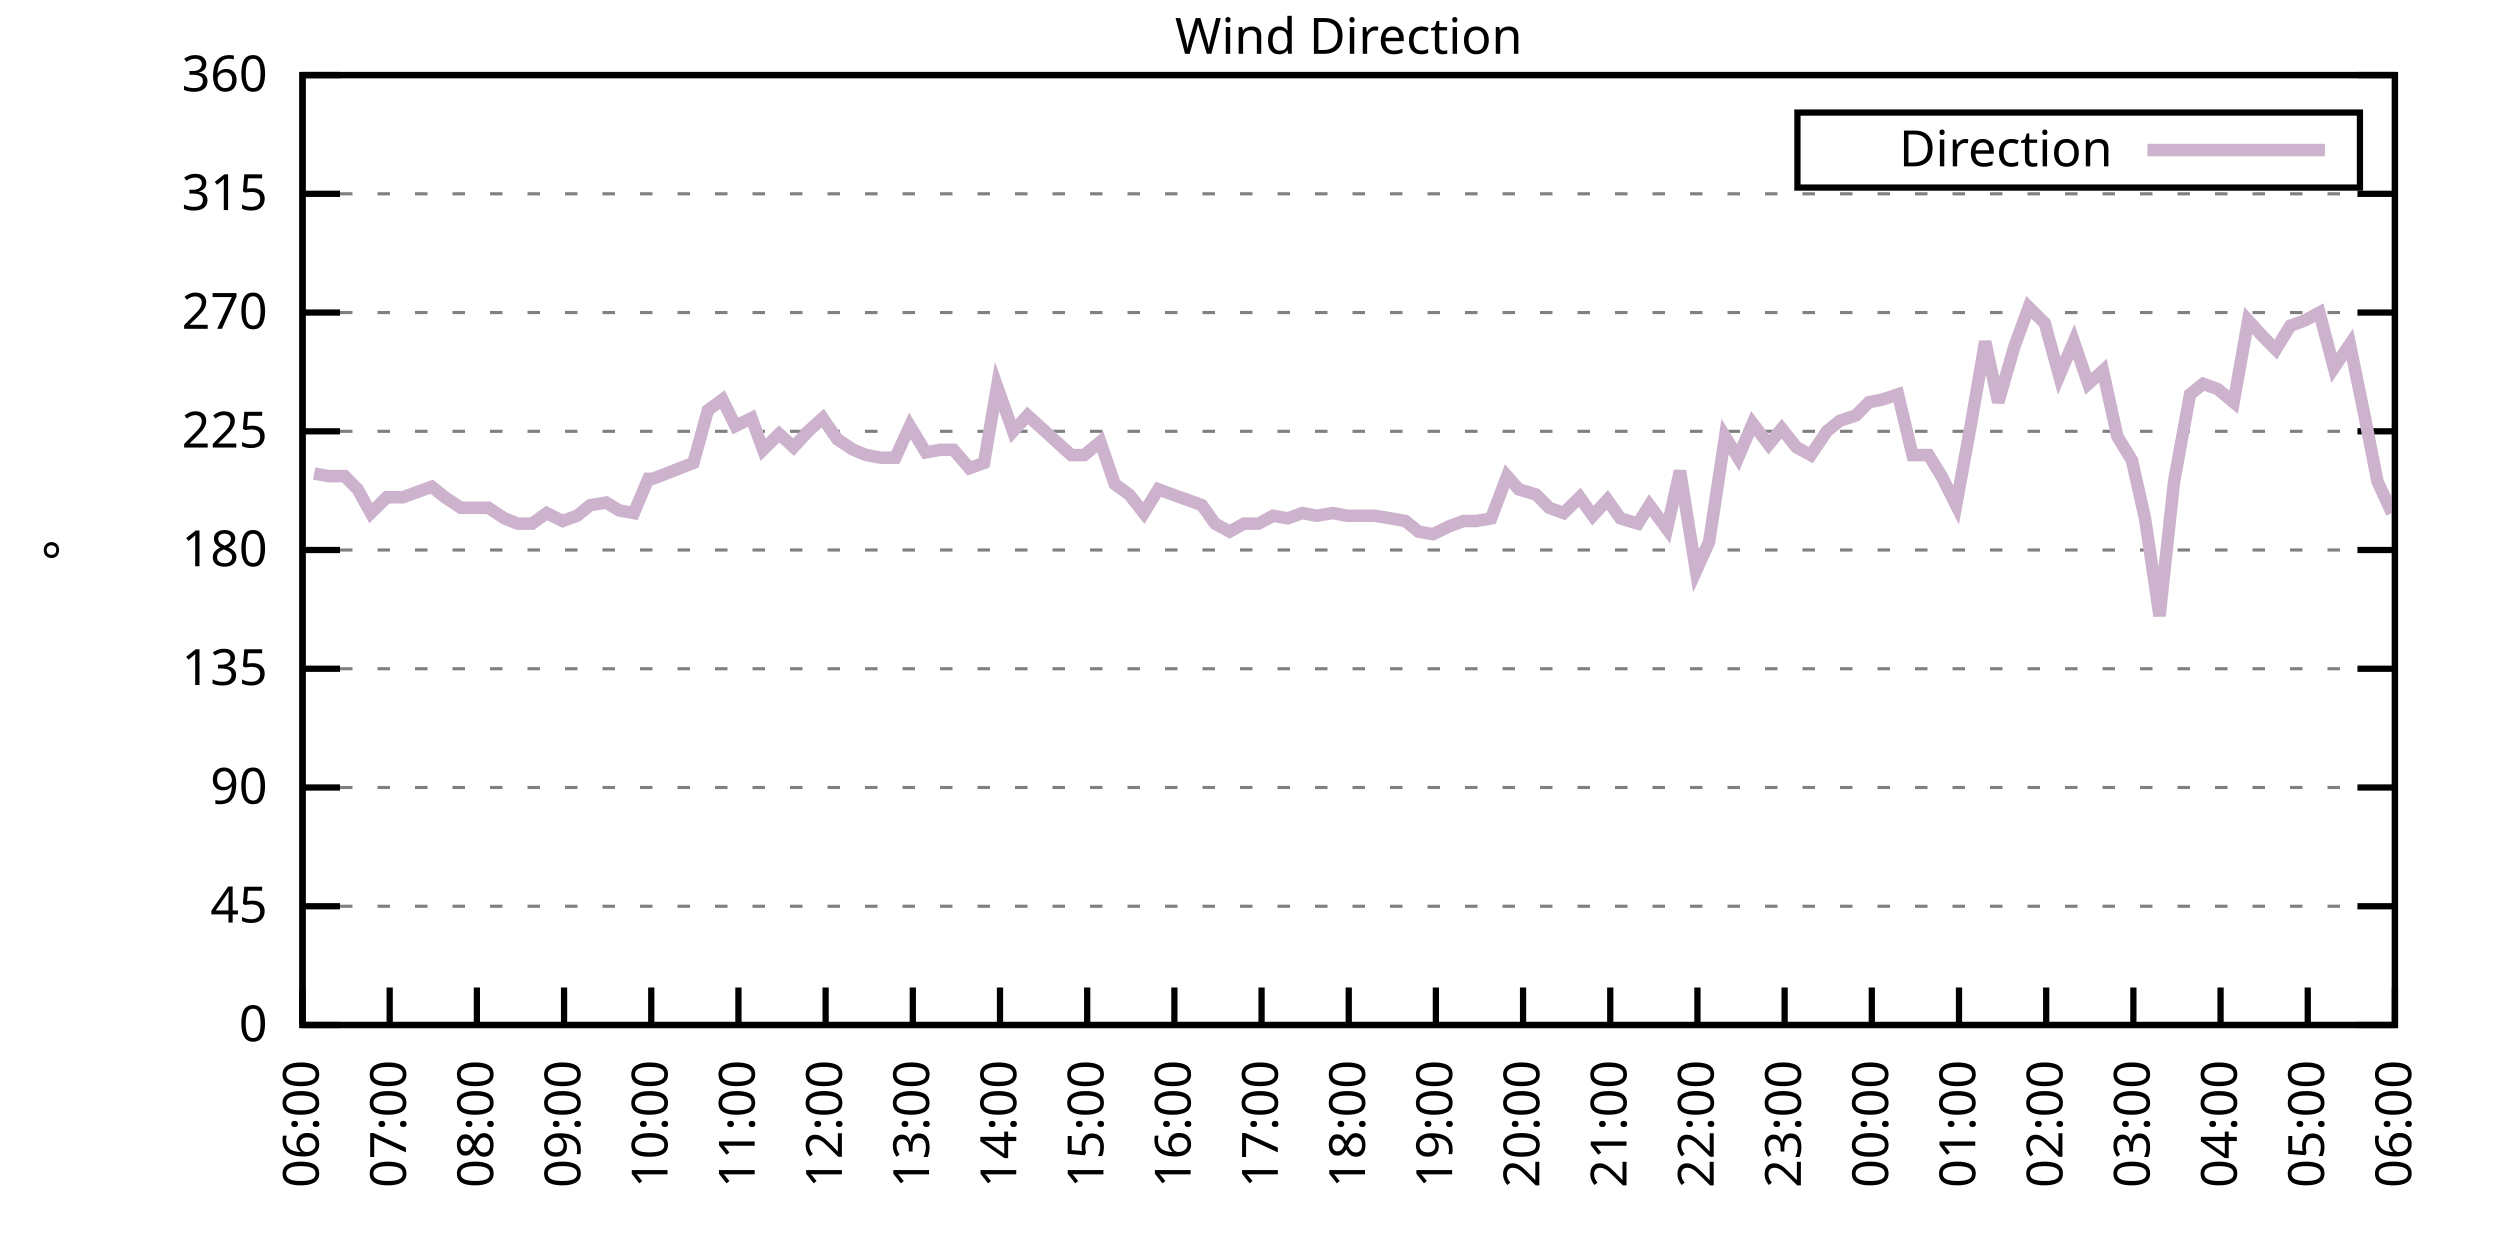
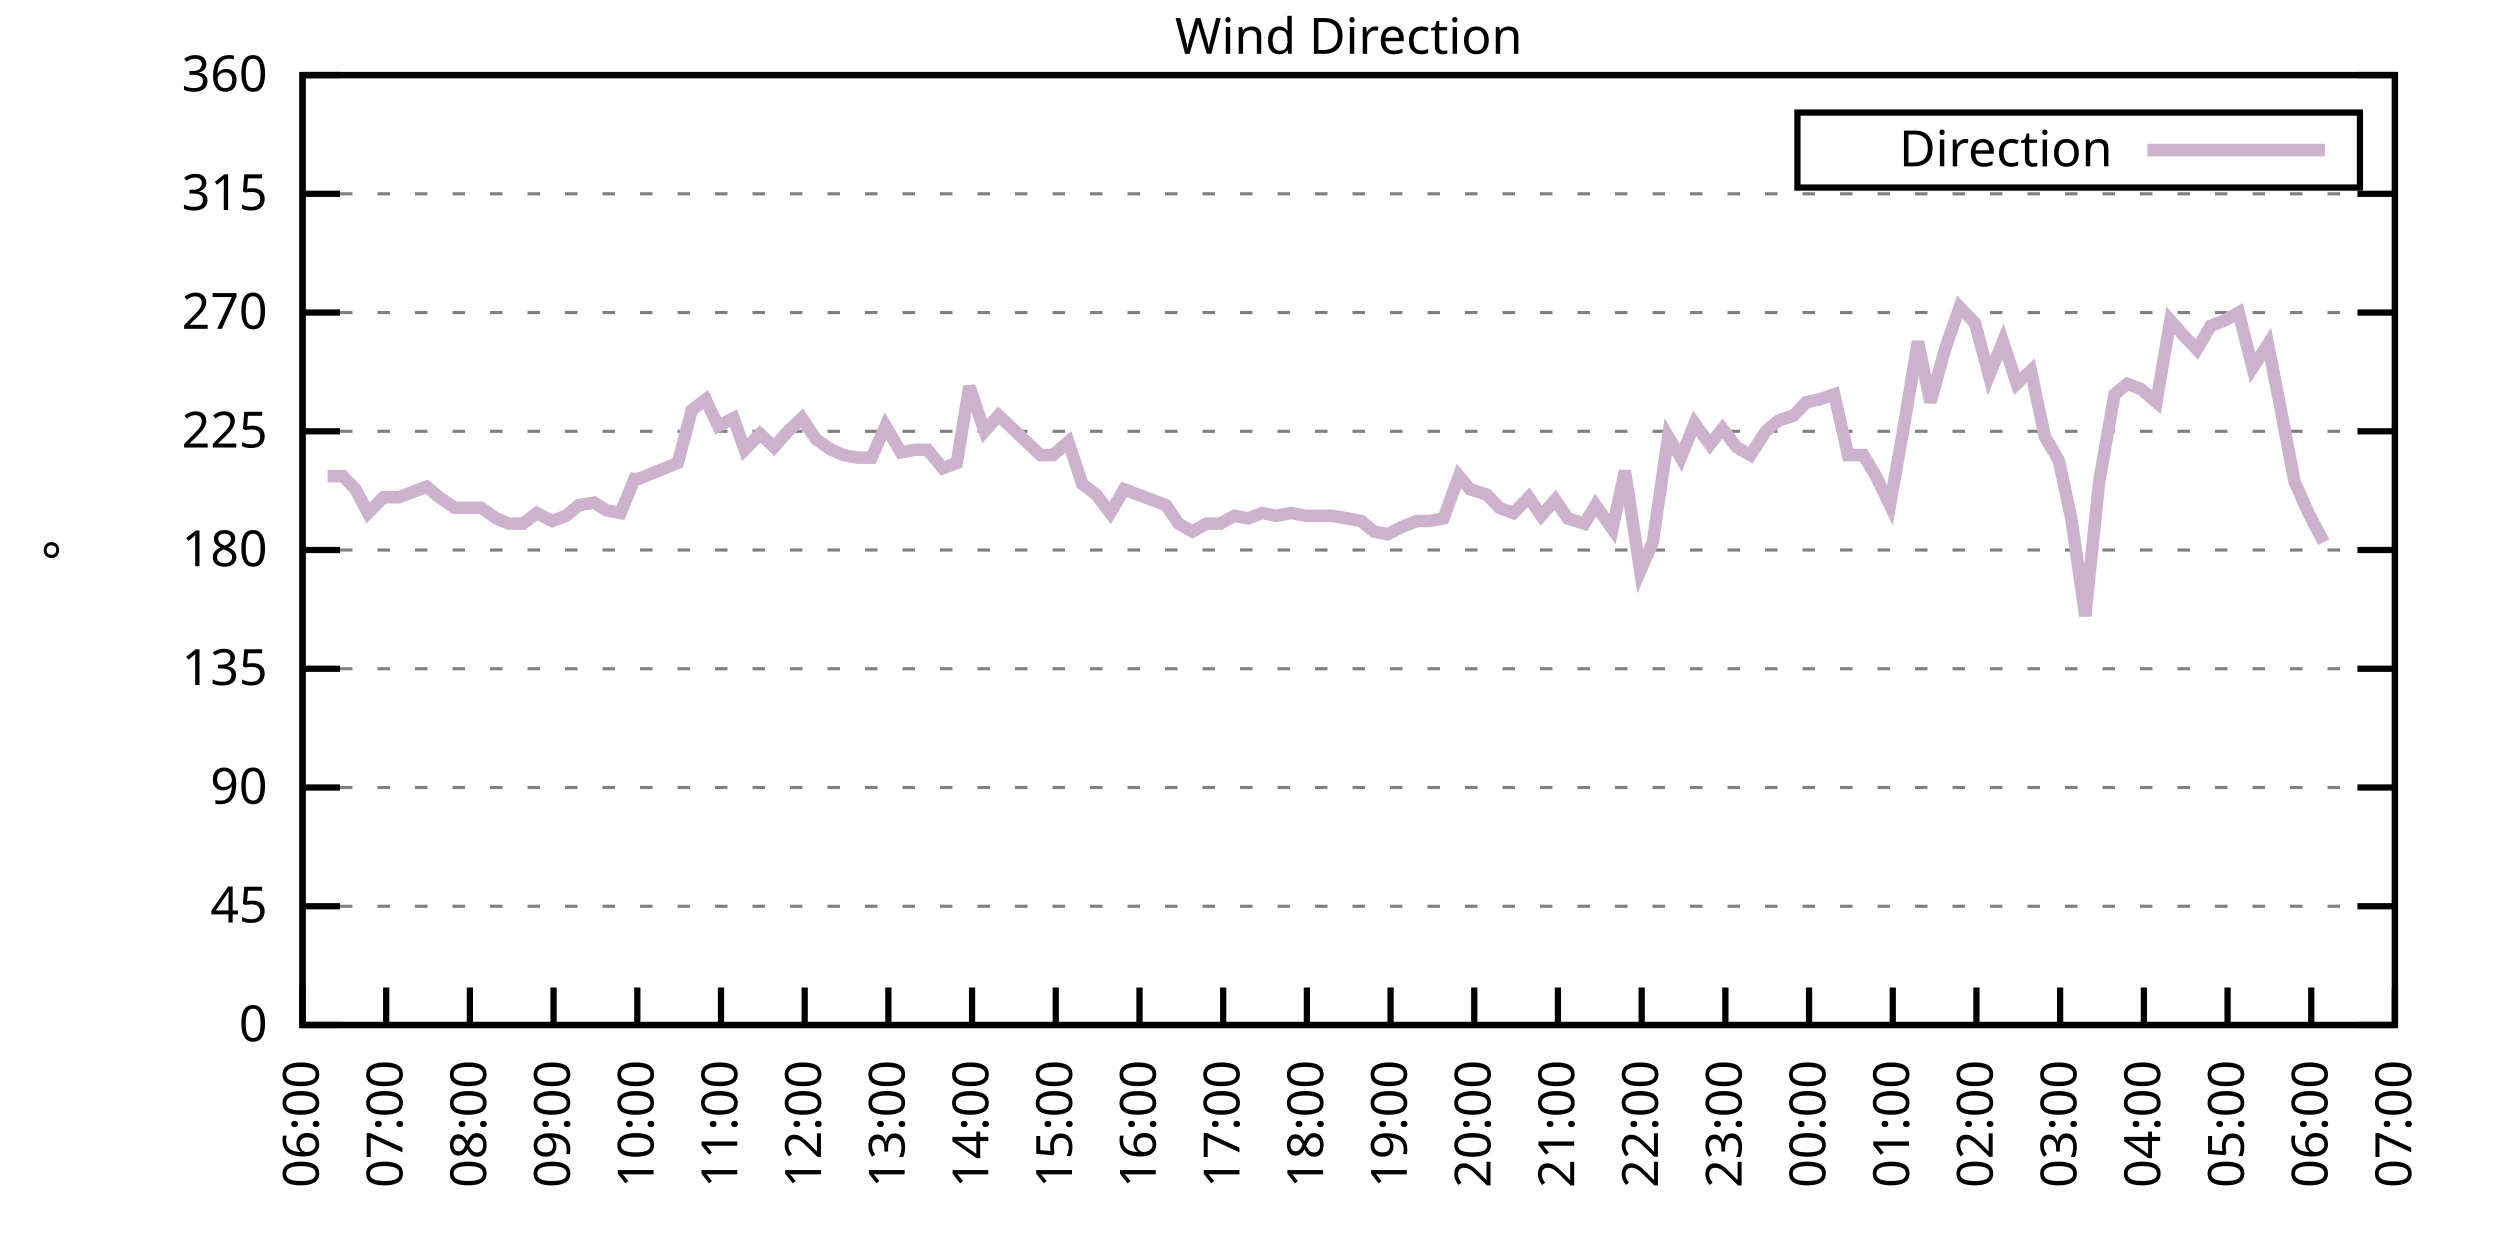
<svg xmlns="http://www.w3.org/2000/svg" xmlns:xlink="http://www.w3.org/1999/xlink" width="400" height="200" viewBox="0 0 400 200">
  <g id="gnuplot_canvas">
    <rect x="0" y="0" width="400" height="200" fill="none" />
    <defs>
      <circle id="gpDot" r="0.5" stroke-width="0.5" stroke="currentColor" />
      <path id="gpPt0" stroke-width="0.333" stroke="currentColor" d="M-1,0 h2 M0,-1 v2" />
      <path id="gpPt1" stroke-width="0.333" stroke="currentColor" d="M-1,-1 L1,1 M1,-1 L-1,1" />
      <path id="gpPt2" stroke-width="0.333" stroke="currentColor" d="M-1,0 L1,0 M0,-1 L0,1 M-1,-1 L1,1 M-1,1 L1,-1" />
      <rect id="gpPt3" stroke-width="0.333" stroke="currentColor" x="-1" y="-1" width="2" height="2" />
      <rect id="gpPt4" stroke-width="0.333" stroke="currentColor" fill="currentColor" x="-1" y="-1" width="2" height="2" />
      <circle id="gpPt5" stroke-width="0.333" stroke="currentColor" cx="0" cy="0" r="1" />
      <use xlink:href="#gpPt5" id="gpPt6" fill="currentColor" stroke="none" />
      <path id="gpPt7" stroke-width="0.333" stroke="currentColor" d="M0,-1.33 L-1.33,0.67 L1.33,0.67 z" />
      <use xlink:href="#gpPt7" id="gpPt8" fill="currentColor" stroke="none" />
      <use xlink:href="#gpPt7" id="gpPt9" stroke="currentColor" transform="rotate(180)" />
      <use xlink:href="#gpPt9" id="gpPt10" fill="currentColor" stroke="none" />
      <use xlink:href="#gpPt3" id="gpPt11" stroke="currentColor" transform="rotate(45)" />
      <use xlink:href="#gpPt11" id="gpPt12" fill="currentColor" stroke="none" />
      <path id="gpPt13" stroke-width="0.333" stroke="currentColor" d="M0,1.330 L1.265,0.411 L0.782,-1.067 L-0.782,-1.076 L-1.265,0.411 z" />
      <use xlink:href="#gpPt13" id="gpPt14" fill="currentColor" stroke="none" />
      <filter id="textbox" filterUnits="objectBoundingBox" x="0" y="0" height="1" width="1">
        <feFlood flood-color="white" flood-opacity="1" result="bgnd" />
        <feComposite in="SourceGraphic" in2="bgnd" operator="atop" />
      </filter>
      <filter id="greybox" filterUnits="objectBoundingBox" x="0" y="0" height="1" width="1">
        <feFlood flood-color="lightgrey" flood-opacity="1" result="grey" />
        <feComposite in="SourceGraphic" in2="grey" operator="atop" />
      </filter>
    </defs>
    <g fill="none" color="white" stroke="currentColor" stroke-width="1.00" stroke-linecap="butt" stroke-linejoin="miter">
</g>
    <g fill="none" color="black" stroke="currentColor" stroke-width="1.00" stroke-linecap="butt" stroke-linejoin="miter">
      <g stroke="none" shape-rendering="crispEdges">
        <polygon fill="rgb(255, 255, 255)" points="48.40,164.00 383.18,164.00 383.18,12.02 48.40,12.02 " />
      </g>
    </g>
    <g fill="none" color="black" stroke="currentColor" stroke-width="1.00" stroke-linecap="butt" stroke-linejoin="miter">
</g>
    <g fill="none" color="black" stroke="black" stroke-width="0.50" stroke-linecap="butt" stroke-linejoin="miter">
</g>
    <g fill="none" color="gray" stroke="currentColor" stroke-width="0.50" stroke-linecap="butt" stroke-linejoin="miter">
      <path stroke="gray" stroke-dasharray="2,4" class="gridline" d="M48.40,164.00 L383.19,164.00  " />
    </g>
    <g fill="none" color="gray" stroke="gray" stroke-width="1.00" stroke-linecap="butt" stroke-linejoin="miter">
</g>
    <g fill="none" color="black" stroke="currentColor" stroke-width="1.00" stroke-linecap="butt" stroke-linejoin="miter">
      <path stroke="black" d="M48.40,164.00 L54.40,164.00 M383.19,164.00 L377.19,164.00  " />
      <g transform="translate(42.80,166.60)" stroke="none" fill="black" font-family="Sans" font-size="8.00" text-anchor="end">
        <text>
          <tspan font-family="Sans"> 0</tspan>
        </text>
      </g>
    </g>
    <g fill="none" color="black" stroke="currentColor" stroke-width="1.00" stroke-linecap="butt" stroke-linejoin="miter">
</g>
    <g fill="none" color="black" stroke="black" stroke-width="0.50" stroke-linecap="butt" stroke-linejoin="miter">
</g>
    <g fill="none" color="gray" stroke="currentColor" stroke-width="0.50" stroke-linecap="butt" stroke-linejoin="miter">
      <path stroke="gray" stroke-dasharray="2,4" class="gridline" d="M48.40,145.00 L383.19,145.00  " />
    </g>
    <g fill="none" color="gray" stroke="gray" stroke-width="1.00" stroke-linecap="butt" stroke-linejoin="miter">
</g>
    <g fill="none" color="black" stroke="currentColor" stroke-width="1.00" stroke-linecap="butt" stroke-linejoin="miter">
      <path stroke="black" d="M48.40,145.00 L54.40,145.00 M383.19,145.00 L377.19,145.00  " />
      <g transform="translate(42.80,147.60)" stroke="none" fill="black" font-family="Sans" font-size="8.00" text-anchor="end">
        <text>
          <tspan font-family="Sans"> 45</tspan>
        </text>
      </g>
    </g>
    <g fill="none" color="black" stroke="currentColor" stroke-width="1.00" stroke-linecap="butt" stroke-linejoin="miter">
</g>
    <g fill="none" color="black" stroke="black" stroke-width="0.50" stroke-linecap="butt" stroke-linejoin="miter">
</g>
    <g fill="none" color="gray" stroke="currentColor" stroke-width="0.50" stroke-linecap="butt" stroke-linejoin="miter">
      <path stroke="gray" stroke-dasharray="2,4" class="gridline" d="M48.40,126.00 L383.19,126.00  " />
    </g>
    <g fill="none" color="gray" stroke="gray" stroke-width="1.00" stroke-linecap="butt" stroke-linejoin="miter">
</g>
    <g fill="none" color="black" stroke="currentColor" stroke-width="1.00" stroke-linecap="butt" stroke-linejoin="miter">
      <path stroke="black" d="M48.40,126.00 L54.40,126.00 M383.19,126.00 L377.19,126.00  " />
      <g transform="translate(42.80,128.60)" stroke="none" fill="black" font-family="Sans" font-size="8.00" text-anchor="end">
        <text>
          <tspan font-family="Sans"> 90</tspan>
        </text>
      </g>
    </g>
    <g fill="none" color="black" stroke="currentColor" stroke-width="1.00" stroke-linecap="butt" stroke-linejoin="miter">
</g>
    <g fill="none" color="black" stroke="black" stroke-width="0.50" stroke-linecap="butt" stroke-linejoin="miter">
</g>
    <g fill="none" color="gray" stroke="currentColor" stroke-width="0.50" stroke-linecap="butt" stroke-linejoin="miter">
      <path stroke="gray" stroke-dasharray="2,4" class="gridline" d="M48.40,107.00 L383.19,107.00  " />
    </g>
    <g fill="none" color="gray" stroke="gray" stroke-width="1.00" stroke-linecap="butt" stroke-linejoin="miter">
</g>
    <g fill="none" color="black" stroke="currentColor" stroke-width="1.00" stroke-linecap="butt" stroke-linejoin="miter">
      <path stroke="black" d="M48.40,107.00 L54.40,107.00 M383.19,107.00 L377.19,107.00  " />
      <g transform="translate(42.80,109.60)" stroke="none" fill="black" font-family="Sans" font-size="8.00" text-anchor="end">
        <text>
          <tspan font-family="Sans"> 135</tspan>
        </text>
      </g>
    </g>
    <g fill="none" color="black" stroke="currentColor" stroke-width="1.00" stroke-linecap="butt" stroke-linejoin="miter">
</g>
    <g fill="none" color="black" stroke="black" stroke-width="0.50" stroke-linecap="butt" stroke-linejoin="miter">
</g>
    <g fill="none" color="gray" stroke="currentColor" stroke-width="0.50" stroke-linecap="butt" stroke-linejoin="miter">
      <path stroke="gray" stroke-dasharray="2,4" class="gridline" d="M48.40,88.00 L383.19,88.00  " />
    </g>
    <g fill="none" color="gray" stroke="gray" stroke-width="1.00" stroke-linecap="butt" stroke-linejoin="miter">
</g>
    <g fill="none" color="black" stroke="currentColor" stroke-width="1.00" stroke-linecap="butt" stroke-linejoin="miter">
      <path stroke="black" d="M48.40,88.00 L54.40,88.00 M383.19,88.00 L377.19,88.00  " />
      <g transform="translate(42.80,90.60)" stroke="none" fill="black" font-family="Sans" font-size="8.00" text-anchor="end">
        <text>
          <tspan font-family="Sans"> 180</tspan>
        </text>
      </g>
    </g>
    <g fill="none" color="black" stroke="currentColor" stroke-width="1.00" stroke-linecap="butt" stroke-linejoin="miter">
</g>
    <g fill="none" color="black" stroke="black" stroke-width="0.50" stroke-linecap="butt" stroke-linejoin="miter">
</g>
    <g fill="none" color="gray" stroke="currentColor" stroke-width="0.50" stroke-linecap="butt" stroke-linejoin="miter">
      <path stroke="gray" stroke-dasharray="2,4" class="gridline" d="M48.40,69.01 L383.19,69.01  " />
    </g>
    <g fill="none" color="gray" stroke="gray" stroke-width="1.00" stroke-linecap="butt" stroke-linejoin="miter">
</g>
    <g fill="none" color="black" stroke="currentColor" stroke-width="1.00" stroke-linecap="butt" stroke-linejoin="miter">
      <path stroke="black" d="M48.40,69.01 L54.40,69.01 M383.19,69.01 L377.19,69.01  " />
      <g transform="translate(42.80,71.61)" stroke="none" fill="black" font-family="Sans" font-size="8.00" text-anchor="end">
        <text>
          <tspan font-family="Sans"> 225</tspan>
        </text>
      </g>
    </g>
    <g fill="none" color="black" stroke="currentColor" stroke-width="1.00" stroke-linecap="butt" stroke-linejoin="miter">
</g>
    <g fill="none" color="black" stroke="black" stroke-width="0.50" stroke-linecap="butt" stroke-linejoin="miter">
</g>
    <g fill="none" color="gray" stroke="currentColor" stroke-width="0.50" stroke-linecap="butt" stroke-linejoin="miter">
      <path stroke="gray" stroke-dasharray="2,4" class="gridline" d="M48.40,50.01 L383.19,50.01  " />
    </g>
    <g fill="none" color="gray" stroke="gray" stroke-width="1.00" stroke-linecap="butt" stroke-linejoin="miter">
</g>
    <g fill="none" color="black" stroke="currentColor" stroke-width="1.00" stroke-linecap="butt" stroke-linejoin="miter">
      <path stroke="black" d="M48.40,50.01 L54.40,50.01 M383.19,50.01 L377.19,50.01  " />
      <g transform="translate(42.80,52.61)" stroke="none" fill="black" font-family="Sans" font-size="8.00" text-anchor="end">
        <text>
          <tspan font-family="Sans"> 270</tspan>
        </text>
      </g>
    </g>
    <g fill="none" color="black" stroke="currentColor" stroke-width="1.00" stroke-linecap="butt" stroke-linejoin="miter">
</g>
    <g fill="none" color="black" stroke="black" stroke-width="0.50" stroke-linecap="butt" stroke-linejoin="miter">
</g>
    <g fill="none" color="gray" stroke="currentColor" stroke-width="0.50" stroke-linecap="butt" stroke-linejoin="miter">
      <path stroke="gray" stroke-dasharray="2,4" class="gridline" d="M48.40,31.01 L383.19,31.01  " />
    </g>
    <g fill="none" color="gray" stroke="gray" stroke-width="1.00" stroke-linecap="butt" stroke-linejoin="miter">
</g>
    <g fill="none" color="black" stroke="currentColor" stroke-width="1.00" stroke-linecap="butt" stroke-linejoin="miter">
      <path stroke="black" d="M48.40,31.01 L54.40,31.01 M383.19,31.01 L377.19,31.01  " />
      <g transform="translate(42.80,33.61)" stroke="none" fill="black" font-family="Sans" font-size="8.00" text-anchor="end">
        <text>
          <tspan font-family="Sans"> 315</tspan>
        </text>
      </g>
    </g>
    <g fill="none" color="black" stroke="currentColor" stroke-width="1.00" stroke-linecap="butt" stroke-linejoin="miter">
</g>
    <g fill="none" color="black" stroke="black" stroke-width="0.50" stroke-linecap="butt" stroke-linejoin="miter">
</g>
    <g fill="none" color="gray" stroke="currentColor" stroke-width="0.50" stroke-linecap="butt" stroke-linejoin="miter">
      <path stroke="gray" stroke-dasharray="2,4" class="gridline" d="M48.40,12.01 L383.19,12.01  " />
    </g>
    <g fill="none" color="gray" stroke="gray" stroke-width="1.00" stroke-linecap="butt" stroke-linejoin="miter">
</g>
    <g fill="none" color="black" stroke="currentColor" stroke-width="1.00" stroke-linecap="butt" stroke-linejoin="miter">
      <path stroke="black" d="M48.40,12.01 L54.40,12.01 M383.19,12.01 L377.19,12.01  " />
      <g transform="translate(42.80,14.61)" stroke="none" fill="black" font-family="Sans" font-size="8.00" text-anchor="end">
        <text>
          <tspan font-family="Sans"> 360</tspan>
        </text>
      </g>
    </g>
    <g fill="none" color="black" stroke="currentColor" stroke-width="1.00" stroke-linecap="butt" stroke-linejoin="miter">
      <path stroke="black" d="M48.40,164.00 L48.40,158.00  " />
      <g transform="translate(51.00,169.60) rotate(270.00)" stroke="none" fill="black" font-family="Sans" font-size="8.00" text-anchor="end">
        <text>
          <tspan font-family="Sans">06:00</tspan>
        </text>
      </g>
    </g>
    <g fill="none" color="black" stroke="currentColor" stroke-width="1.00" stroke-linecap="butt" stroke-linejoin="miter">
-       <path stroke="black" d="M62.35,164.00 L62.35,158.00  " />
-       <g transform="translate(64.95,169.60) rotate(270.00)" stroke="none" fill="black" font-family="Sans" font-size="8.00" text-anchor="end">
+       <path stroke="black" d="M61.79,164.00 L61.79,158.00  " />
+       <g transform="translate(64.39,169.60) rotate(270.00)" stroke="none" fill="black" font-family="Sans" font-size="8.00" text-anchor="end">
        <text>
          <tspan font-family="Sans">07:00</tspan>
        </text>
      </g>
    </g>
    <g fill="none" color="black" stroke="currentColor" stroke-width="1.00" stroke-linecap="butt" stroke-linejoin="miter">
-       <path stroke="black" d="M76.30,164.00 L76.30,158.00  " />
-       <g transform="translate(78.90,169.60) rotate(270.00)" stroke="none" fill="black" font-family="Sans" font-size="8.00" text-anchor="end">
+       <path stroke="black" d="M75.18,164.00 L75.18,158.00  " />
+       <g transform="translate(77.78,169.60) rotate(270.00)" stroke="none" fill="black" font-family="Sans" font-size="8.00" text-anchor="end">
        <text>
          <tspan font-family="Sans">08:00</tspan>
        </text>
      </g>
    </g>
    <g fill="none" color="black" stroke="currentColor" stroke-width="1.00" stroke-linecap="butt" stroke-linejoin="miter">
-       <path stroke="black" d="M90.25,164.00 L90.25,158.00  " />
-       <g transform="translate(92.85,169.60) rotate(270.00)" stroke="none" fill="black" font-family="Sans" font-size="8.00" text-anchor="end">
+       <path stroke="black" d="M88.57,164.00 L88.57,158.00  " />
+       <g transform="translate(91.17,169.60) rotate(270.00)" stroke="none" fill="black" font-family="Sans" font-size="8.00" text-anchor="end">
        <text>
          <tspan font-family="Sans">09:00</tspan>
        </text>
      </g>
    </g>
    <g fill="none" color="black" stroke="currentColor" stroke-width="1.00" stroke-linecap="butt" stroke-linejoin="miter">
-       <path stroke="black" d="M104.20,164.00 L104.20,158.00  " />
-       <g transform="translate(106.80,169.60) rotate(270.00)" stroke="none" fill="black" font-family="Sans" font-size="8.00" text-anchor="end">
+       <path stroke="black" d="M101.97,164.00 L101.97,158.00  " />
+       <g transform="translate(104.57,169.60) rotate(270.00)" stroke="none" fill="black" font-family="Sans" font-size="8.00" text-anchor="end">
        <text>
          <tspan font-family="Sans">10:00</tspan>
        </text>
      </g>
    </g>
    <g fill="none" color="black" stroke="currentColor" stroke-width="1.00" stroke-linecap="butt" stroke-linejoin="miter">
-       <path stroke="black" d="M118.15,164.00 L118.15,158.00  " />
-       <g transform="translate(120.75,169.60) rotate(270.00)" stroke="none" fill="black" font-family="Sans" font-size="8.00" text-anchor="end">
+       <path stroke="black" d="M115.36,164.00 L115.36,158.00  " />
+       <g transform="translate(117.96,169.60) rotate(270.00)" stroke="none" fill="black" font-family="Sans" font-size="8.00" text-anchor="end">
        <text>
          <tspan font-family="Sans">11:00</tspan>
        </text>
      </g>
    </g>
    <g fill="none" color="black" stroke="currentColor" stroke-width="1.00" stroke-linecap="butt" stroke-linejoin="miter">
-       <path stroke="black" d="M132.10,164.00 L132.10,158.00  " />
-       <g transform="translate(134.70,169.60) rotate(270.00)" stroke="none" fill="black" font-family="Sans" font-size="8.00" text-anchor="end">
+       <path stroke="black" d="M128.75,164.00 L128.75,158.00  " />
+       <g transform="translate(131.35,169.60) rotate(270.00)" stroke="none" fill="black" font-family="Sans" font-size="8.00" text-anchor="end">
        <text>
          <tspan font-family="Sans">12:00</tspan>
        </text>
      </g>
    </g>
    <g fill="none" color="black" stroke="currentColor" stroke-width="1.00" stroke-linecap="butt" stroke-linejoin="miter">
-       <path stroke="black" d="M146.05,164.00 L146.05,158.00  " />
-       <g transform="translate(148.65,169.60) rotate(270.00)" stroke="none" fill="black" font-family="Sans" font-size="8.00" text-anchor="end">
+       <path stroke="black" d="M142.14,164.00 L142.14,158.00  " />
+       <g transform="translate(144.74,169.60) rotate(270.00)" stroke="none" fill="black" font-family="Sans" font-size="8.00" text-anchor="end">
        <text>
          <tspan font-family="Sans">13:00</tspan>
        </text>
      </g>
    </g>
    <g fill="none" color="black" stroke="currentColor" stroke-width="1.00" stroke-linecap="butt" stroke-linejoin="miter">
-       <path stroke="black" d="M160.00,164.00 L160.00,158.00  " />
-       <g transform="translate(162.60,169.60) rotate(270.00)" stroke="none" fill="black" font-family="Sans" font-size="8.00" text-anchor="end">
+       <path stroke="black" d="M155.53,164.00 L155.53,158.00  " />
+       <g transform="translate(158.13,169.60) rotate(270.00)" stroke="none" fill="black" font-family="Sans" font-size="8.00" text-anchor="end">
        <text>
          <tspan font-family="Sans">14:00</tspan>
        </text>
      </g>
    </g>
    <g fill="none" color="black" stroke="currentColor" stroke-width="1.00" stroke-linecap="butt" stroke-linejoin="miter">
-       <path stroke="black" d="M173.95,164.00 L173.95,158.00  " />
-       <g transform="translate(176.55,169.60) rotate(270.00)" stroke="none" fill="black" font-family="Sans" font-size="8.00" text-anchor="end">
+       <path stroke="black" d="M168.92,164.00 L168.92,158.00  " />
+       <g transform="translate(171.52,169.60) rotate(270.00)" stroke="none" fill="black" font-family="Sans" font-size="8.00" text-anchor="end">
        <text>
          <tspan font-family="Sans">15:00</tspan>
        </text>
      </g>
    </g>
    <g fill="none" color="black" stroke="currentColor" stroke-width="1.00" stroke-linecap="butt" stroke-linejoin="miter">
-       <path stroke="black" d="M187.90,164.00 L187.90,158.00  " />
-       <g transform="translate(190.50,169.60) rotate(270.00)" stroke="none" fill="black" font-family="Sans" font-size="8.00" text-anchor="end">
+       <path stroke="black" d="M182.32,164.00 L182.32,158.00  " />
+       <g transform="translate(184.92,169.60) rotate(270.00)" stroke="none" fill="black" font-family="Sans" font-size="8.00" text-anchor="end">
        <text>
          <tspan font-family="Sans">16:00</tspan>
        </text>
      </g>
    </g>
    <g fill="none" color="black" stroke="currentColor" stroke-width="1.00" stroke-linecap="butt" stroke-linejoin="miter">
-       <path stroke="black" d="M201.85,164.00 L201.85,158.00  " />
-       <g transform="translate(204.45,169.60) rotate(270.00)" stroke="none" fill="black" font-family="Sans" font-size="8.00" text-anchor="end">
+       <path stroke="black" d="M195.71,164.00 L195.71,158.00  " />
+       <g transform="translate(198.31,169.60) rotate(270.00)" stroke="none" fill="black" font-family="Sans" font-size="8.00" text-anchor="end">
        <text>
          <tspan font-family="Sans">17:00</tspan>
        </text>
      </g>
    </g>
    <g fill="none" color="black" stroke="currentColor" stroke-width="1.00" stroke-linecap="butt" stroke-linejoin="miter">
-       <path stroke="black" d="M215.80,164.00 L215.80,158.00  " />
-       <g transform="translate(218.40,169.60) rotate(270.00)" stroke="none" fill="black" font-family="Sans" font-size="8.00" text-anchor="end">
+       <path stroke="black" d="M209.10,164.00 L209.10,158.00  " />
+       <g transform="translate(211.70,169.60) rotate(270.00)" stroke="none" fill="black" font-family="Sans" font-size="8.00" text-anchor="end">
        <text>
          <tspan font-family="Sans">18:00</tspan>
        </text>
      </g>
    </g>
    <g fill="none" color="black" stroke="currentColor" stroke-width="1.00" stroke-linecap="butt" stroke-linejoin="miter">
-       <path stroke="black" d="M229.74,164.00 L229.74,158.00  " />
-       <g transform="translate(232.34,169.60) rotate(270.00)" stroke="none" fill="black" font-family="Sans" font-size="8.00" text-anchor="end">
+       <path stroke="black" d="M222.49,164.00 L222.49,158.00  " />
+       <g transform="translate(225.09,169.60) rotate(270.00)" stroke="none" fill="black" font-family="Sans" font-size="8.00" text-anchor="end">
        <text>
          <tspan font-family="Sans">19:00</tspan>
        </text>
      </g>
    </g>
    <g fill="none" color="black" stroke="currentColor" stroke-width="1.00" stroke-linecap="butt" stroke-linejoin="miter">
-       <path stroke="black" d="M243.69,164.00 L243.69,158.00  " />
-       <g transform="translate(246.29,169.60) rotate(270.00)" stroke="none" fill="black" font-family="Sans" font-size="8.00" text-anchor="end">
+       <path stroke="black" d="M235.88,164.00 L235.88,158.00  " />
+       <g transform="translate(238.48,169.60) rotate(270.00)" stroke="none" fill="black" font-family="Sans" font-size="8.00" text-anchor="end">
        <text>
          <tspan font-family="Sans">20:00</tspan>
        </text>
      </g>
    </g>
    <g fill="none" color="black" stroke="currentColor" stroke-width="1.00" stroke-linecap="butt" stroke-linejoin="miter">
-       <path stroke="black" d="M257.64,164.00 L257.64,158.00  " />
-       <g transform="translate(260.24,169.60) rotate(270.00)" stroke="none" fill="black" font-family="Sans" font-size="8.00" text-anchor="end">
+       <path stroke="black" d="M249.27,164.00 L249.27,158.00  " />
+       <g transform="translate(251.87,169.60) rotate(270.00)" stroke="none" fill="black" font-family="Sans" font-size="8.00" text-anchor="end">
        <text>
          <tspan font-family="Sans">21:00</tspan>
        </text>
      </g>
    </g>
    <g fill="none" color="black" stroke="currentColor" stroke-width="1.00" stroke-linecap="butt" stroke-linejoin="miter">
-       <path stroke="black" d="M271.59,164.00 L271.59,158.00  " />
-       <g transform="translate(274.19,169.60) rotate(270.00)" stroke="none" fill="black" font-family="Sans" font-size="8.00" text-anchor="end">
+       <path stroke="black" d="M262.67,164.00 L262.67,158.00  " />
+       <g transform="translate(265.27,169.60) rotate(270.00)" stroke="none" fill="black" font-family="Sans" font-size="8.00" text-anchor="end">
        <text>
          <tspan font-family="Sans">22:00</tspan>
        </text>
      </g>
    </g>
    <g fill="none" color="black" stroke="currentColor" stroke-width="1.00" stroke-linecap="butt" stroke-linejoin="miter">
-       <path stroke="black" d="M285.54,164.00 L285.54,158.00  " />
-       <g transform="translate(288.14,169.60) rotate(270.00)" stroke="none" fill="black" font-family="Sans" font-size="8.00" text-anchor="end">
+       <path stroke="black" d="M276.06,164.00 L276.06,158.00  " />
+       <g transform="translate(278.66,169.60) rotate(270.00)" stroke="none" fill="black" font-family="Sans" font-size="8.00" text-anchor="end">
        <text>
          <tspan font-family="Sans">23:00</tspan>
        </text>
      </g>
    </g>
    <g fill="none" color="black" stroke="currentColor" stroke-width="1.00" stroke-linecap="butt" stroke-linejoin="miter">
-       <path stroke="black" d="M299.49,164.00 L299.49,158.00  " />
-       <g transform="translate(302.09,169.60) rotate(270.00)" stroke="none" fill="black" font-family="Sans" font-size="8.00" text-anchor="end">
+       <path stroke="black" d="M289.45,164.00 L289.45,158.00  " />
+       <g transform="translate(292.05,169.60) rotate(270.00)" stroke="none" fill="black" font-family="Sans" font-size="8.00" text-anchor="end">
        <text>
          <tspan font-family="Sans">00:00</tspan>
        </text>
      </g>
    </g>
    <g fill="none" color="black" stroke="currentColor" stroke-width="1.00" stroke-linecap="butt" stroke-linejoin="miter">
-       <path stroke="black" d="M313.44,164.00 L313.44,158.00  " />
-       <g transform="translate(316.04,169.60) rotate(270.00)" stroke="none" fill="black" font-family="Sans" font-size="8.00" text-anchor="end">
+       <path stroke="black" d="M302.84,164.00 L302.84,158.00  " />
+       <g transform="translate(305.44,169.60) rotate(270.00)" stroke="none" fill="black" font-family="Sans" font-size="8.00" text-anchor="end">
        <text>
          <tspan font-family="Sans">01:00</tspan>
        </text>
      </g>
    </g>
    <g fill="none" color="black" stroke="currentColor" stroke-width="1.00" stroke-linecap="butt" stroke-linejoin="miter">
-       <path stroke="black" d="M327.39,164.00 L327.39,158.00  " />
-       <g transform="translate(329.99,169.60) rotate(270.00)" stroke="none" fill="black" font-family="Sans" font-size="8.00" text-anchor="end">
+       <path stroke="black" d="M316.23,164.00 L316.23,158.00  " />
+       <g transform="translate(318.83,169.60) rotate(270.00)" stroke="none" fill="black" font-family="Sans" font-size="8.00" text-anchor="end">
        <text>
          <tspan font-family="Sans">02:00</tspan>
        </text>
      </g>
    </g>
    <g fill="none" color="black" stroke="currentColor" stroke-width="1.00" stroke-linecap="butt" stroke-linejoin="miter">
-       <path stroke="black" d="M341.34,164.00 L341.34,158.00  " />
-       <g transform="translate(343.94,169.60) rotate(270.00)" stroke="none" fill="black" font-family="Sans" font-size="8.00" text-anchor="end">
+       <path stroke="black" d="M329.62,164.00 L329.62,158.00  " />
+       <g transform="translate(332.22,169.60) rotate(270.00)" stroke="none" fill="black" font-family="Sans" font-size="8.00" text-anchor="end">
        <text>
          <tspan font-family="Sans">03:00</tspan>
        </text>
      </g>
    </g>
    <g fill="none" color="black" stroke="currentColor" stroke-width="1.00" stroke-linecap="butt" stroke-linejoin="miter">
-       <path stroke="black" d="M355.29,164.00 L355.29,158.00  " />
-       <g transform="translate(357.89,169.60) rotate(270.00)" stroke="none" fill="black" font-family="Sans" font-size="8.00" text-anchor="end">
+       <path stroke="black" d="M343.02,164.00 L343.02,158.00  " />
+       <g transform="translate(345.62,169.60) rotate(270.00)" stroke="none" fill="black" font-family="Sans" font-size="8.00" text-anchor="end">
        <text>
          <tspan font-family="Sans">04:00</tspan>
        </text>
      </g>
    </g>
    <g fill="none" color="black" stroke="currentColor" stroke-width="1.00" stroke-linecap="butt" stroke-linejoin="miter">
-       <path stroke="black" d="M369.24,164.00 L369.24,158.00  " />
-       <g transform="translate(371.84,169.60) rotate(270.00)" stroke="none" fill="black" font-family="Sans" font-size="8.00" text-anchor="end">
+       <path stroke="black" d="M356.41,164.00 L356.41,158.00  " />
+       <g transform="translate(359.01,169.60) rotate(270.00)" stroke="none" fill="black" font-family="Sans" font-size="8.00" text-anchor="end">
        <text>
          <tspan font-family="Sans">05:00</tspan>
+         </text>
+       </g>
+     </g>
+     <g fill="none" color="black" stroke="currentColor" stroke-width="1.00" stroke-linecap="butt" stroke-linejoin="miter">
+       <path stroke="black" d="M369.80,164.00 L369.80,158.00  " />
+       <g transform="translate(372.40,169.60) rotate(270.00)" stroke="none" fill="black" font-family="Sans" font-size="8.00" text-anchor="end">
+         <text>
+           <tspan font-family="Sans">06:00</tspan>
        </text>
      </g>
    </g>
    <g fill="none" color="black" stroke="currentColor" stroke-width="1.00" stroke-linecap="butt" stroke-linejoin="miter">
      <path stroke="black" d="M383.19,164.00 L383.19,158.00  " />
      <g transform="translate(385.79,169.60) rotate(270.00)" stroke="none" fill="black" font-family="Sans" font-size="8.00" text-anchor="end">
        <text>
-           <tspan font-family="Sans">06:00</tspan>
+           <tspan font-family="Sans">07:00</tspan>
        </text>
      </g>
    </g>
    <g fill="none" color="black" stroke="currentColor" stroke-width="1.00" stroke-linecap="butt" stroke-linejoin="miter">
</g>
    <g fill="none" color="black" stroke="currentColor" stroke-width="1.00" stroke-linecap="butt" stroke-linejoin="miter">
      <path stroke="black" d="M48.40,12.01 L48.40,164.00 L383.19,164.00 L383.19,12.01 L48.40,12.01 Z  " />
    </g>
    <g fill="none" color="black" stroke="currentColor" stroke-width="1.00" stroke-linecap="butt" stroke-linejoin="miter">
</g>
    <g fill="none" color="black" stroke="currentColor" stroke-width="1.00" stroke-linecap="butt" stroke-linejoin="miter">
      <path stroke="black" d="M287.59,30.01 L287.59,18.01 L377.59,18.01 L377.59,30.01 L287.59,30.01 Z  " />
    </g>
    <g id="Wind_direction_plot_1">
      <g fill="none" color="white" stroke="black" stroke-width="2.00" stroke-linecap="butt" stroke-linejoin="miter">
</g>
      <g fill="none" color="black" stroke="currentColor" stroke-width="2.00" stroke-linecap="butt" stroke-linejoin="miter">
        <g transform="translate(337.99,26.61)" stroke="none" fill="black" font-family="Sans" font-size="8.00" text-anchor="end">
          <text>
            <tspan font-family="Sans">Direction</tspan>
          </text>
        </g>
      </g>
      <g fill="none" color="black" stroke="currentColor" stroke-width="2.00" stroke-linecap="butt" stroke-linejoin="miter">
-         <path stroke="rgb(204, 178, 204)" d="M343.59,24.01 L371.99,24.01 M50.26,75.76 L52.58,76.18 L55.14,76.18 L57.23,78.29 L59.33,82.09 L61.88,79.56   L64.44,79.56 L66.77,78.72 L69.09,77.87 L71.18,79.56 L73.74,81.25 L75.83,81.25 L78.16,81.25 L80.72,82.94   L82.81,83.78 L85.13,83.78 L87.46,82.09 L90.02,83.36 L92.34,82.52 L94.43,80.83 L96.99,80.41 L99.08,81.67   L101.41,82.09 L103.73,76.61 L104.43,76.61 L110.94,74.07 L113.27,65.63 L115.59,63.94 L117.68,68.16 L120.24,66.90   L122.10,71.96 L124.66,69.43 L126.98,71.54 L129.31,69.01 L131.63,66.90 L133.96,70.27 L136.51,71.96 L138.61,72.81   L140.93,73.23 L143.26,73.23 L145.58,68.16 L148.14,72.38 L150.46,71.96 L152.56,71.96 L155.11,74.92 L157.44,74.07   L159.53,61.83 L162.09,69.01 L164.41,66.47 L166.74,68.58 L171.39,72.81 L173.48,72.81 L176.04,70.70 L178.36,77.45   L180.69,79.14 L183.01,82.09 L185.34,78.29 L187.66,79.14 L189.99,79.98 L192.31,80.83 L194.41,83.78 L196.73,85.05   L199.06,83.78 L201.38,83.78 L203.71,82.52 L206.03,82.94 L208.36,82.09 L210.68,82.52 L213.24,82.09 L215.56,82.52   L217.89,82.52 L219.98,82.52 L222.54,82.94 L224.86,83.36 L226.95,85.05 L229.28,85.47 L231.84,84.21 L234.16,83.36   L236.25,83.36 L238.58,82.94 L241.14,76.18 L243.00,78.29 L245.79,79.14 L247.88,81.25 L250.20,82.09 L252.76,79.56   L254.85,82.52 L257.18,79.98 L259.27,82.94 L262.06,83.78 L263.92,80.83 L266.71,84.63 L268.80,75.34 L271.36,91.38   L273.45,86.74 L276.01,69.85 L278.10,73.23 L280.43,67.74 L282.99,71.12 L285.08,68.58 L287.40,71.54 L289.73,72.81   L292.29,69.01 L294.38,67.32 L296.94,66.47 L299.03,64.36 L301.12,63.94 L303.68,63.10 L306.00,72.81 L308.56,72.81   L310.65,76.18 L312.98,80.83 L315.30,68.16 L317.63,54.65 L319.72,64.36 L322.28,55.50 L324.60,49.16 L327.16,51.70   L329.48,60.14 L331.81,54.65 L334.13,61.41 L336.46,59.30 L338.78,69.85 L341.11,73.65 L343.20,82.94 L345.53,98.56   L347.85,77.03 L350.41,63.10 L352.50,61.41 L354.83,62.25 L357.38,64.36 L359.71,51.27 L362.03,53.81 L364.13,55.92   L366.45,52.12 L368.78,51.27 L371.10,50.01 L373.43,58.87 L375.98,55.07 L378.31,66.47 L380.40,77.03 L382.73,82.09    " />
+         <path stroke="rgb(204, 178, 204)" d="M343.59,24.01 L371.99,24.01 M52.42,76.18 L54.87,76.18 L56.88,78.29 L58.89,82.09 L61.35,79.56 L63.80,79.56   L66.03,78.72 L68.26,77.87 L70.27,79.56 L72.73,81.25 L74.74,81.25 L76.97,81.25 L79.42,82.94 L81.43,83.78   L83.66,83.78 L85.90,82.09 L88.35,83.36 L90.58,82.52 L92.59,80.83 L95.05,80.41 L97.06,81.67 L99.29,82.09   L101.52,76.61 L102.19,76.61 L108.44,74.07 L110.67,65.63 L112.90,63.94 L114.91,68.16 L117.37,66.90 L119.15,71.96   L121.61,69.43 L123.84,71.54 L126.07,69.01 L128.30,66.90 L130.54,70.27 L132.99,71.96 L135.00,72.81 L137.23,73.23   L139.46,73.23 L141.69,68.16 L144.15,72.38 L146.38,71.96 L148.39,71.96 L150.85,74.92 L153.08,74.07 L155.09,61.83   L157.54,69.01 L159.77,66.47 L162.01,68.58 L166.47,72.81 L168.48,72.81 L170.93,70.70 L173.17,77.45 L175.40,79.14   L177.63,82.09 L179.86,78.29 L182.09,79.14 L184.32,79.98 L186.56,80.83 L188.57,83.78 L190.80,85.05 L193.03,83.78   L195.26,83.78 L197.49,82.52 L199.73,82.94 L201.96,82.09 L204.19,82.52 L206.64,82.09 L208.88,82.52 L211.11,82.52   L213.12,82.52 L215.57,82.94 L217.80,83.36 L219.81,85.05 L222.04,85.47 L224.50,84.21 L226.73,83.36 L228.74,83.36   L230.97,82.94 L233.43,76.18 L235.21,78.29 L237.89,79.14 L239.90,81.25 L242.13,82.09 L244.59,79.56 L246.60,82.52   L248.83,79.98 L250.84,82.94 L253.51,83.78 L255.30,80.83 L257.98,84.63 L259.99,75.34 L262.44,91.38 L264.45,86.74   L266.91,69.85 L268.92,73.23 L271.15,67.74 L273.60,71.12 L275.61,68.58 L277.84,71.54 L280.07,72.81 L282.53,69.01   L284.54,67.32 L286.99,66.47 L289.00,64.36 L291.01,63.94 L293.47,63.10 L295.70,72.81 L298.15,72.81 L300.16,76.18   L302.39,80.83 L304.63,68.16 L306.86,54.65 L308.87,64.36 L311.32,55.50 L313.55,49.16 L316.01,51.70 L318.24,60.14   L320.47,54.65 L322.70,61.41 L324.94,59.30 L327.17,69.85 L329.40,73.65 L331.41,82.94 L333.64,98.56 L335.87,77.03   L338.33,63.10 L340.34,61.41 L342.57,62.25 L345.02,64.36 L347.26,51.27 L349.49,53.81 L351.50,55.92 L353.73,52.12   L355.96,51.27 L358.19,50.01 L360.42,58.87 L362.88,55.07 L365.11,66.47 L367.12,77.03 L369.35,82.09 L371.81,86.74    " />
      </g>
    </g>
    <g fill="none" color="black" stroke="currentColor" stroke-width="2.00" stroke-linecap="butt" stroke-linejoin="miter">
</g>
    <g fill="none" color="black" stroke="black" stroke-width="1.00" stroke-linecap="butt" stroke-linejoin="miter">
</g>
    <g fill="none" color="black" stroke="currentColor" stroke-width="1.00" stroke-linecap="butt" stroke-linejoin="miter">
      <path stroke="black" d="M48.40,12.01 L48.40,164.00 L383.19,164.00 L383.19,12.01 L48.40,12.01 Z  " />
      <g transform="translate(12.80,88.01) rotate(270.00)" stroke="none" fill="black" font-family="Sans" font-size="8.00" text-anchor="middle">
        <text>
          <tspan font-family="Sans">°</tspan>
        </text>
      </g>
    </g>
    <g fill="none" color="black" stroke="currentColor" stroke-width="1.00" stroke-linecap="butt" stroke-linejoin="miter">
</g>
    <g fill="none" color="black" stroke="currentColor" stroke-width="1.00" stroke-linecap="butt" stroke-linejoin="miter">
      <g transform="translate(215.79,8.61)" stroke="none" fill="black" font-family="Sans" font-size="8.00" text-anchor="middle">
        <text>
          <tspan font-family="Sans">Wind Direction</tspan>
        </text>
      </g>
    </g>
    <g fill="none" color="black" stroke="currentColor" stroke-width="1.00" stroke-linecap="butt" stroke-linejoin="miter">
</g>
  </g>
</svg>
